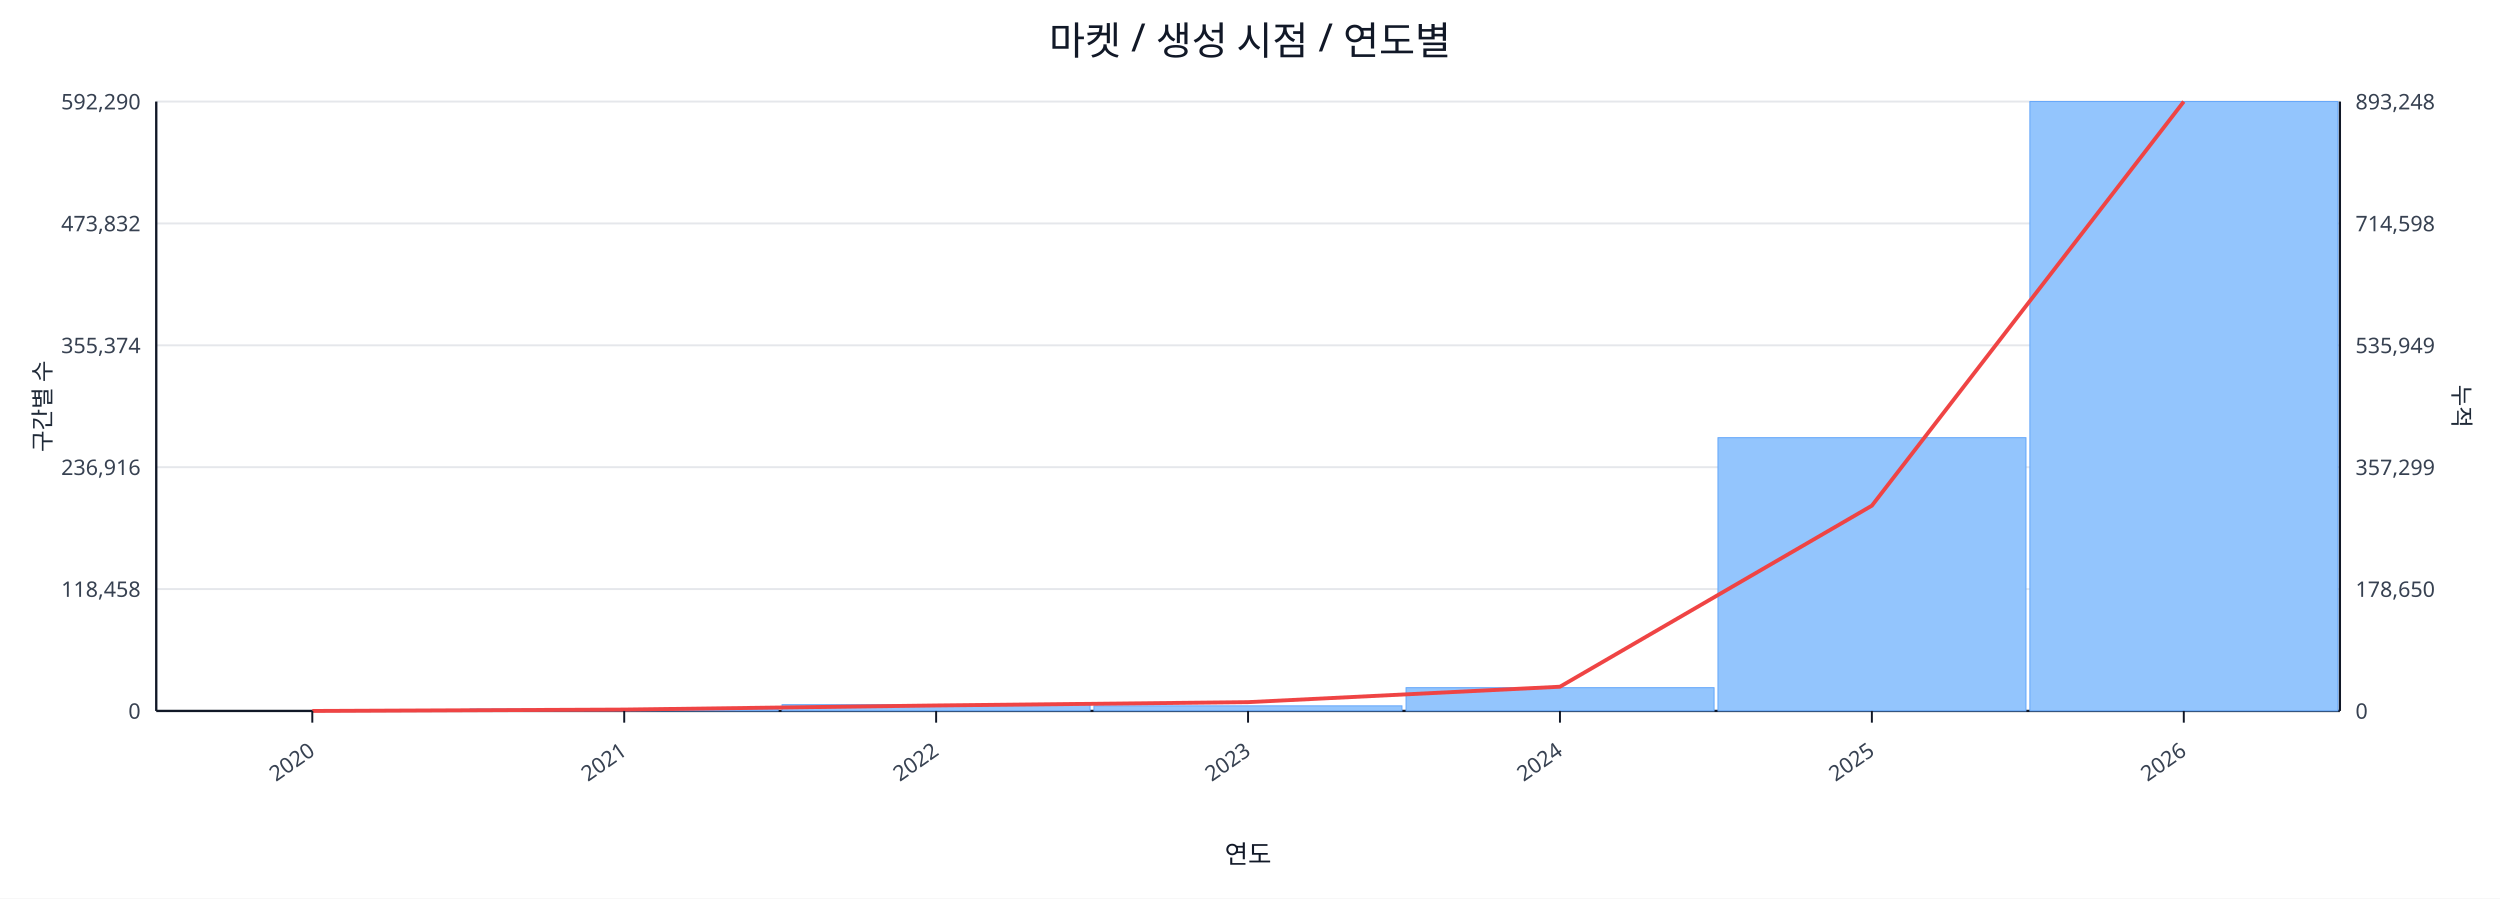
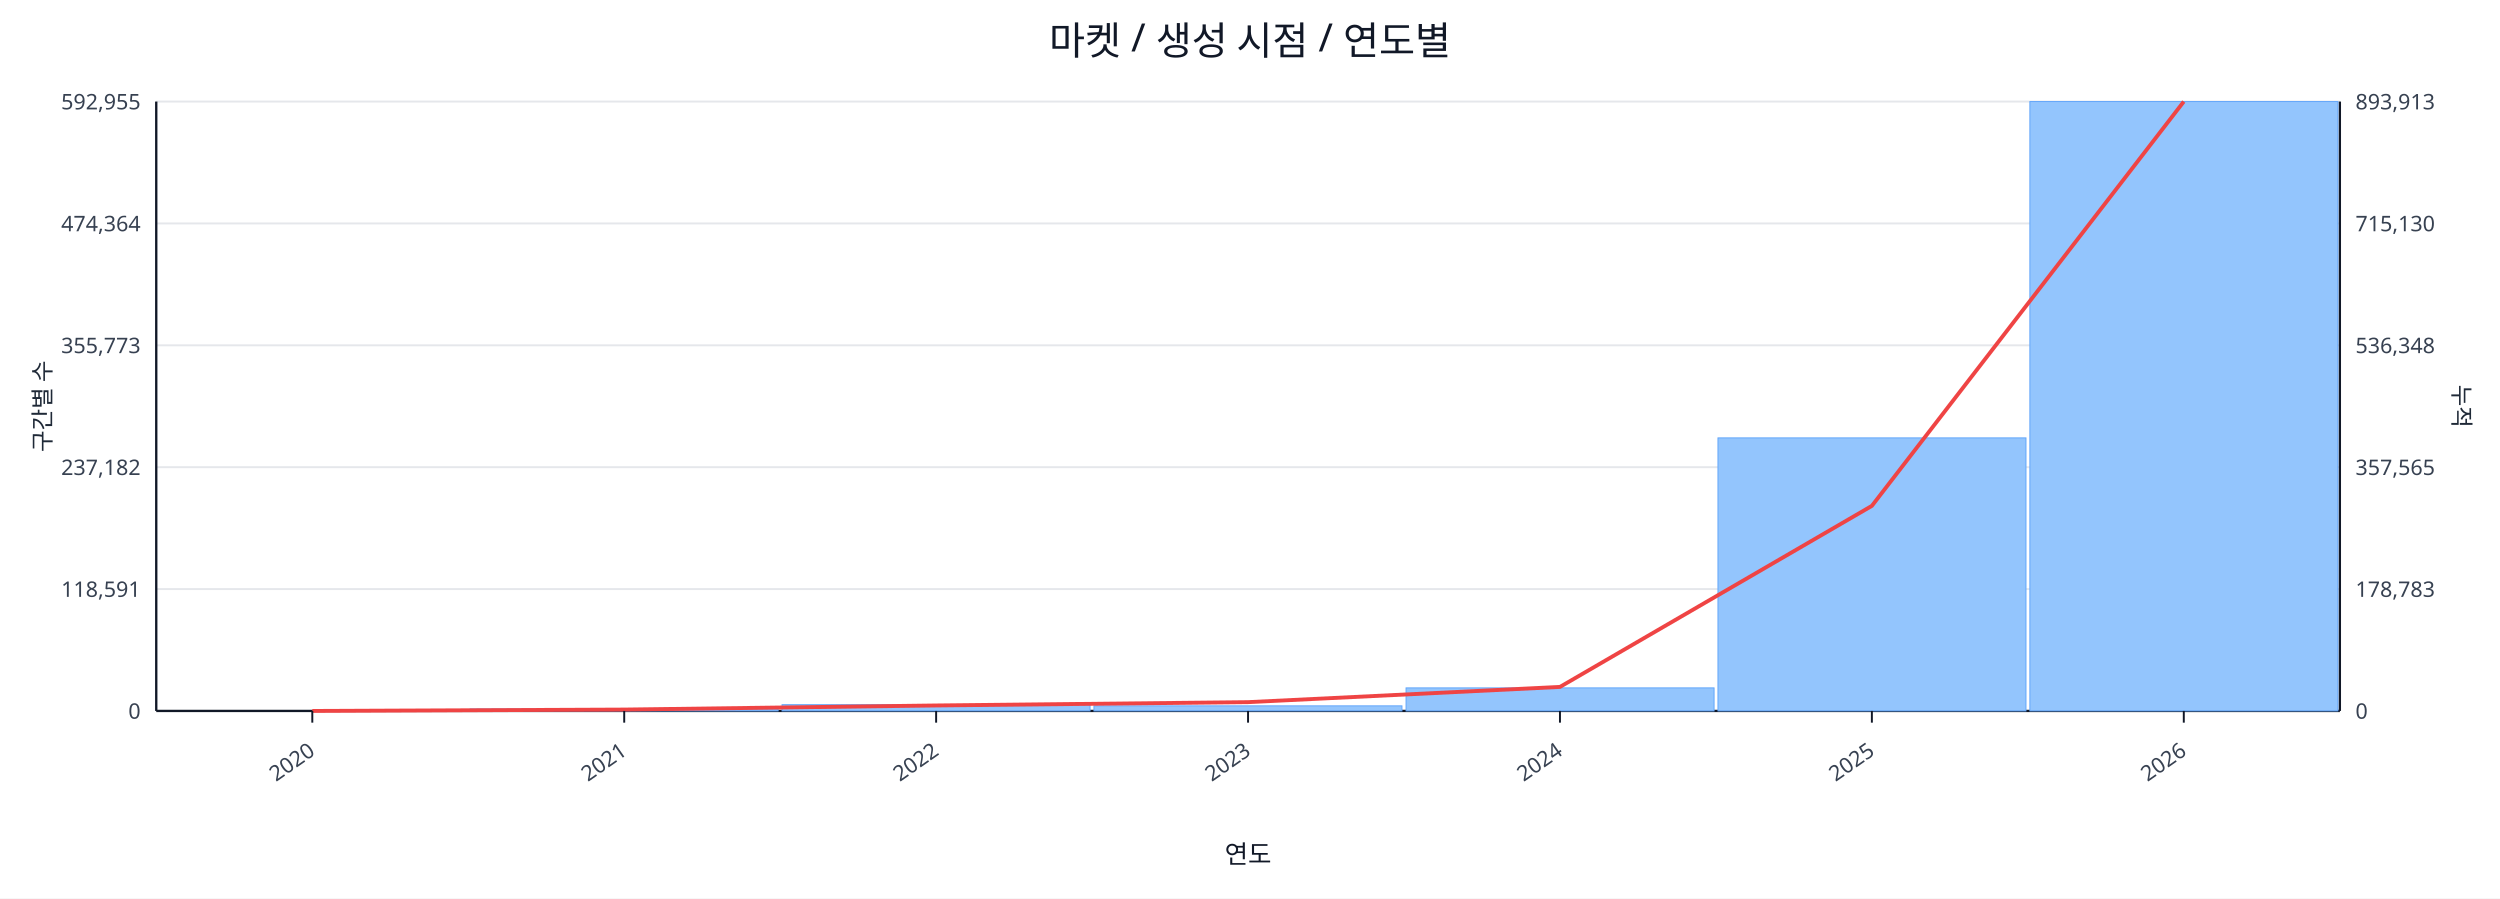
<svg xmlns="http://www.w3.org/2000/svg" width="1280" height="460" viewBox="0 0 1280 460">
  <rect x="0" y="0" width="100%" height="100%" fill="#ffffff" />
  <text x="640.0" y="28" font-size="20" text-anchor="middle" font-family="sans-serif" fill="#111827">마켓 / 생성 시점 / 연도별</text>
  <line x1="80.0" y1="52.0" x2="1198.0" y2="52.0" stroke="#e5e7eb" stroke-width="1" />
-   <text x="72.0" y="56.0" font-size="11" text-anchor="end" font-family="sans-serif" fill="#374151">592,290</text>
-   <text x="1206.0" y="56.0" font-size="11" text-anchor="start" font-family="sans-serif" fill="#374151">893,248</text>
+   <text x="72.0" y="56.0" font-size="11" text-anchor="end" font-family="sans-serif" fill="#374151">592,955</text>
+   <text x="1206.0" y="56.0" font-size="11" text-anchor="start" font-family="sans-serif" fill="#374151">893,913</text>
  <line x1="80.0" y1="114.4" x2="1198.0" y2="114.4" stroke="#e5e7eb" stroke-width="1" />
-   <text x="72.0" y="118.4" font-size="11" text-anchor="end" font-family="sans-serif" fill="#374151">473,832</text>
-   <text x="1206.0" y="118.4" font-size="11" text-anchor="start" font-family="sans-serif" fill="#374151">714,598</text>
+   <text x="72.0" y="118.4" font-size="11" text-anchor="end" font-family="sans-serif" fill="#374151">474,364</text>
+   <text x="1206.0" y="118.4" font-size="11" text-anchor="start" font-family="sans-serif" fill="#374151">715,130</text>
  <line x1="80.0" y1="176.8" x2="1198.0" y2="176.8" stroke="#e5e7eb" stroke-width="1" />
-   <text x="72.0" y="180.8" font-size="11" text-anchor="end" font-family="sans-serif" fill="#374151">355,374</text>
-   <text x="1206.0" y="180.8" font-size="11" text-anchor="start" font-family="sans-serif" fill="#374151">535,949</text>
+   <text x="72.0" y="180.8" font-size="11" text-anchor="end" font-family="sans-serif" fill="#374151">355,773</text>
+   <text x="1206.0" y="180.8" font-size="11" text-anchor="start" font-family="sans-serif" fill="#374151">536,348</text>
  <line x1="80.0" y1="239.2" x2="1198.0" y2="239.2" stroke="#e5e7eb" stroke-width="1" />
-   <text x="72.0" y="243.2" font-size="11" text-anchor="end" font-family="sans-serif" fill="#374151">236,916</text>
-   <text x="1206.0" y="243.2" font-size="11" text-anchor="start" font-family="sans-serif" fill="#374151">357,299</text>
+   <text x="72.0" y="243.2" font-size="11" text-anchor="end" font-family="sans-serif" fill="#374151">237,182</text>
+   <text x="1206.0" y="243.2" font-size="11" text-anchor="start" font-family="sans-serif" fill="#374151">357,565</text>
  <line x1="80.0" y1="301.6" x2="1198.0" y2="301.6" stroke="#e5e7eb" stroke-width="1" />
-   <text x="72.0" y="305.6" font-size="11" text-anchor="end" font-family="sans-serif" fill="#374151">118,458</text>
-   <text x="1206.0" y="305.6" font-size="11" text-anchor="start" font-family="sans-serif" fill="#374151">178,650</text>
+   <text x="72.0" y="305.6" font-size="11" text-anchor="end" font-family="sans-serif" fill="#374151">118,591</text>
+   <text x="1206.0" y="305.6" font-size="11" text-anchor="start" font-family="sans-serif" fill="#374151">178,783</text>
  <line x1="80.0" y1="364.0" x2="1198.0" y2="364.0" stroke="#e5e7eb" stroke-width="1" />
  <text x="72.0" y="368.0" font-size="11" text-anchor="end" font-family="sans-serif" fill="#374151">0</text>
  <text x="1206.0" y="368.0" font-size="11" text-anchor="start" font-family="sans-serif" fill="#374151">0</text>
  <line x1="80.0" y1="364.0" x2="1198.0" y2="364.0" stroke="#111827" stroke-width="1.2" />
  <line x1="80.0" y1="52.0" x2="80.0" y2="364.0" stroke="#111827" stroke-width="1.2" />
  <line x1="1198.0" y1="52.0" x2="1198.0" y2="364.0" stroke="#111827" stroke-width="1.2" />
  <rect x="81.0" y="364.0" width="157.7" height="0.0" fill="#93c5fd" stroke="#60a5fa" stroke-width="0.5" />
  <rect x="240.7" y="363.0" width="157.7" height="1.0" fill="#93c5fd" stroke="#60a5fa" stroke-width="0.5" />
  <rect x="400.4" y="360.8" width="157.7" height="3.2" fill="#93c5fd" stroke="#60a5fa" stroke-width="0.5" />
  <rect x="560.1" y="361.4" width="157.7" height="2.6" fill="#93c5fd" stroke="#60a5fa" stroke-width="0.5" />
-   <rect x="719.9" y="352.1" width="157.7" height="11.9" fill="#93c5fd" stroke="#60a5fa" stroke-width="0.5" />
-   <rect x="879.6" y="224.1" width="157.7" height="139.9" fill="#93c5fd" stroke="#60a5fa" stroke-width="0.5" />
+   <rect x="719.9" y="352.2" width="157.7" height="11.8" fill="#93c5fd" stroke="#60a5fa" stroke-width="0.5" />
+   <rect x="879.6" y="224.2" width="157.7" height="139.8" fill="#93c5fd" stroke="#60a5fa" stroke-width="0.5" />
  <rect x="1039.3" y="52.0" width="157.7" height="312.0" fill="#93c5fd" stroke="#60a5fa" stroke-width="0.5" />
-   <polyline fill="none" stroke="#ef4444" stroke-width="2" points="159.9,364.0 319.6,363.3 479.3,361.2 639.0,359.5 798.7,351.6 958.4,258.9 1118.1,52.0" />
+   <polyline fill="none" stroke="#ef4444" stroke-width="2" points="159.9,364.0 319.6,363.3 479.3,361.2 639.0,359.5 798.7,351.7 958.4,259.0 1118.1,52.0" />
  <line x1="159.9" y1="364.0" x2="159.9" y2="370.0" stroke="#111827" stroke-width="1" />
  <text x="161.9" y="386.0" font-size="11" text-anchor="end" transform="rotate(-35 161.9 386.0)" font-family="sans-serif" fill="#374151">2020</text>
  <line x1="319.6" y1="364.0" x2="319.6" y2="370.0" stroke="#111827" stroke-width="1" />
  <text x="321.6" y="386.0" font-size="11" text-anchor="end" transform="rotate(-35 321.6 386.0)" font-family="sans-serif" fill="#374151">2021</text>
  <line x1="479.3" y1="364.0" x2="479.3" y2="370.0" stroke="#111827" stroke-width="1" />
  <text x="481.3" y="386.0" font-size="11" text-anchor="end" transform="rotate(-35 481.3 386.0)" font-family="sans-serif" fill="#374151">2022</text>
  <line x1="639.0" y1="364.0" x2="639.0" y2="370.0" stroke="#111827" stroke-width="1" />
  <text x="641.0" y="386.0" font-size="11" text-anchor="end" transform="rotate(-35 641.0 386.0)" font-family="sans-serif" fill="#374151">2023</text>
  <line x1="798.7" y1="364.0" x2="798.7" y2="370.0" stroke="#111827" stroke-width="1" />
  <text x="800.7" y="386.0" font-size="11" text-anchor="end" transform="rotate(-35 800.7 386.0)" font-family="sans-serif" fill="#374151">2024</text>
  <line x1="958.4" y1="364.0" x2="958.4" y2="370.0" stroke="#111827" stroke-width="1" />
  <text x="960.4" y="386.0" font-size="11" text-anchor="end" transform="rotate(-35 960.4 386.0)" font-family="sans-serif" fill="#374151">2025</text>
  <line x1="1118.1" y1="364.0" x2="1118.1" y2="370.0" stroke="#111827" stroke-width="1" />
  <text x="1120.1" y="386.0" font-size="11" text-anchor="end" transform="rotate(-35 1120.1 386.0)" font-family="sans-serif" fill="#374151">2026</text>
  <text x="26" y="208.0" font-size="12" transform="rotate(-90 26 208.0)" text-anchor="middle" font-family="sans-serif" fill="#1f2937">구간별 수</text>
  <text x="1256.0" y="208.0" font-size="12" transform="rotate(90 1256.0 208.0)" text-anchor="middle" font-family="sans-serif" fill="#1f2937">누적</text>
  <text x="639.0" y="442.0" font-size="13" text-anchor="middle" font-family="sans-serif" fill="#111827">연도</text>
</svg>
